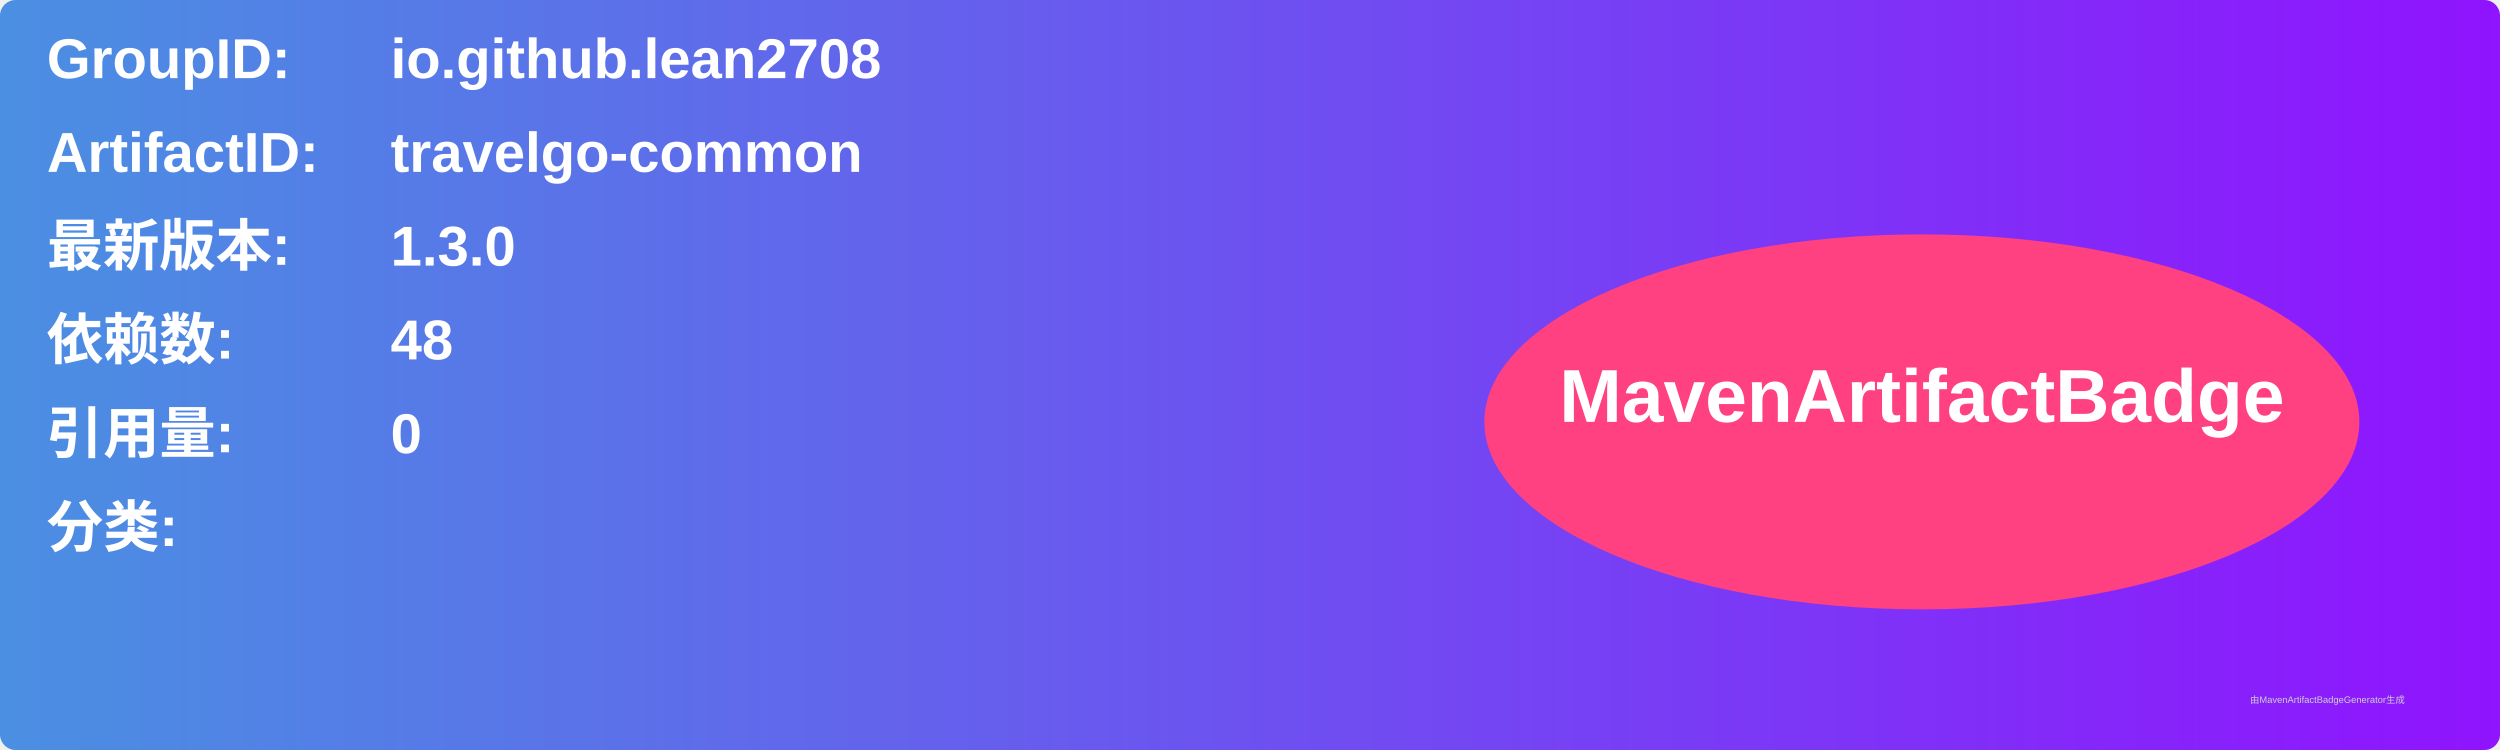
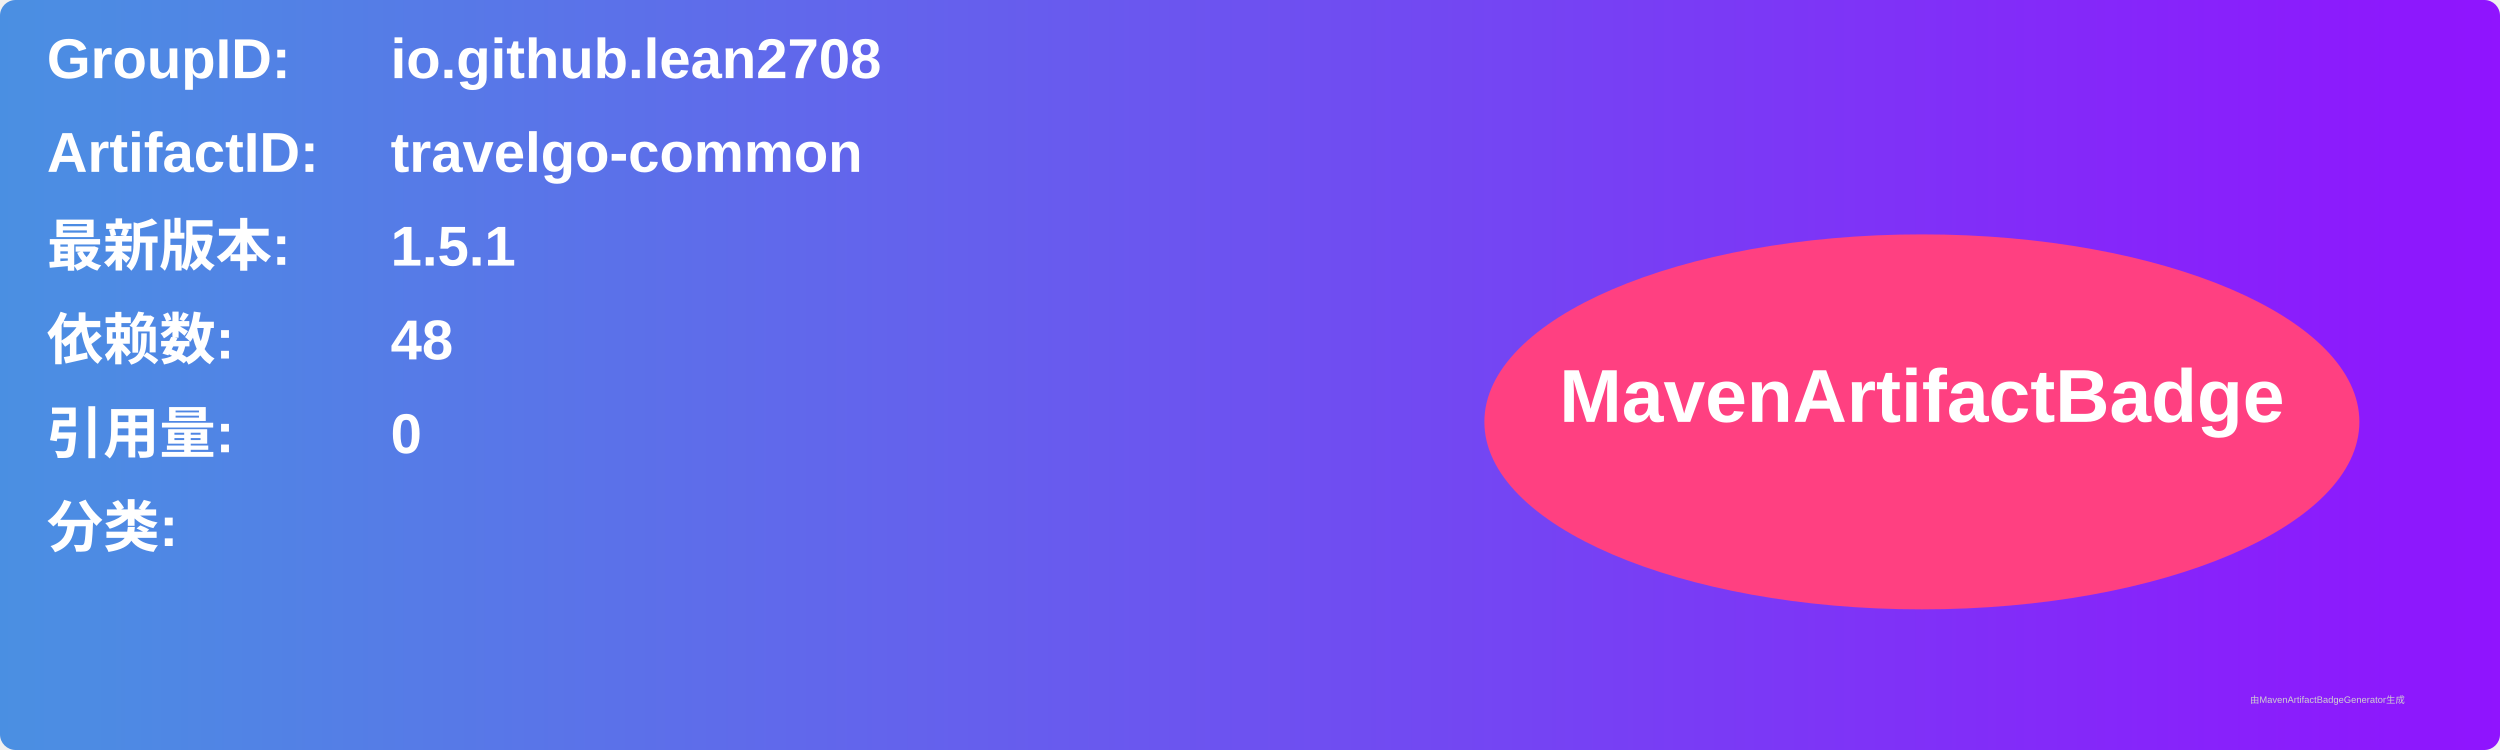
<svg xmlns="http://www.w3.org/2000/svg" width="800" height="240" viewBox="0 0 800 240">
  <linearGradient id="grad" x1="0%" y1="0%" x2="100%" y2="0%">
    <stop offset="0%" stop-color="#4a90e2" />
    <stop offset="100%" stop-color="#9013fe" />
  </linearGradient>
  <rect width="100%" height="100%" rx="5" ry="5" fill="url(#grad)" />
  <g transform="translate(15, 15)">
    <text x="0" y="10" font-family="Arial" font-size="18" fill="white" font-weight="bold" width="260">GroupID:</text>
    <text x="110" y="10" font-family="Arial" font-size="18" fill="white" font-weight="bold" width="460">io.github.lean2708</text>
    <text x="0" y="40" font-family="Arial" font-size="18" fill="white" font-weight="bold" width="260">ArtifactID:</text>
    <text x="110" y="40" font-family="Arial" font-size="18" fill="white" font-weight="bold" width="460">travelgo-common</text>
    <text x="0" y="70" font-family="Arial" font-size="18" fill="white" font-weight="bold">最新版本:</text>
    <text x="110" y="70" font-family="Arial" font-size="18" fill="white" font-weight="bold">
-       <tspan font-weight="bold">1.3.0</tspan>
+       <tspan font-weight="bold">1.5.1</tspan>
    </text>
    <text x="0" y="100" font-family="Arial" font-size="18" fill="white" font-weight="bold">依赖数: </text>
    <text x="110" y="100" font-family="Arial" font-size="18" fill="white">
      <tspan font-weight="bold">48</tspan>
    </text>
    <text x="0" y="130" font-family="Arial" font-size="18" fill="white" font-weight="bold">引用量: </text>
    <text x="110" y="130" font-family="Arial" font-size="18" fill="white">
      <tspan font-weight="bold">0</tspan>
    </text>
    <text x="0" y="160" font-family="Arial" font-size="18" fill="white" font-weight="bold">分类:</text>
    <text x="10" y="190" font-family="Arial" font-size="10" fill="white">
      <tspan font-weight="bold" />
    </text>
    <ellipse cx="600" cy="120" rx="140" ry="60" fill="#ff4081" />
    <text x="600" y="120" text-anchor="middle" font-family="Arial" font-size="24" fill="white" font-weight="bold">MavenArtifactBadge</text>
  </g>
  <text x="720" y="225" font-family="Arial" font-size="3" fill="#d0d0d0">由MavenArtifactBadgeGenerator生成</text>
</svg>
